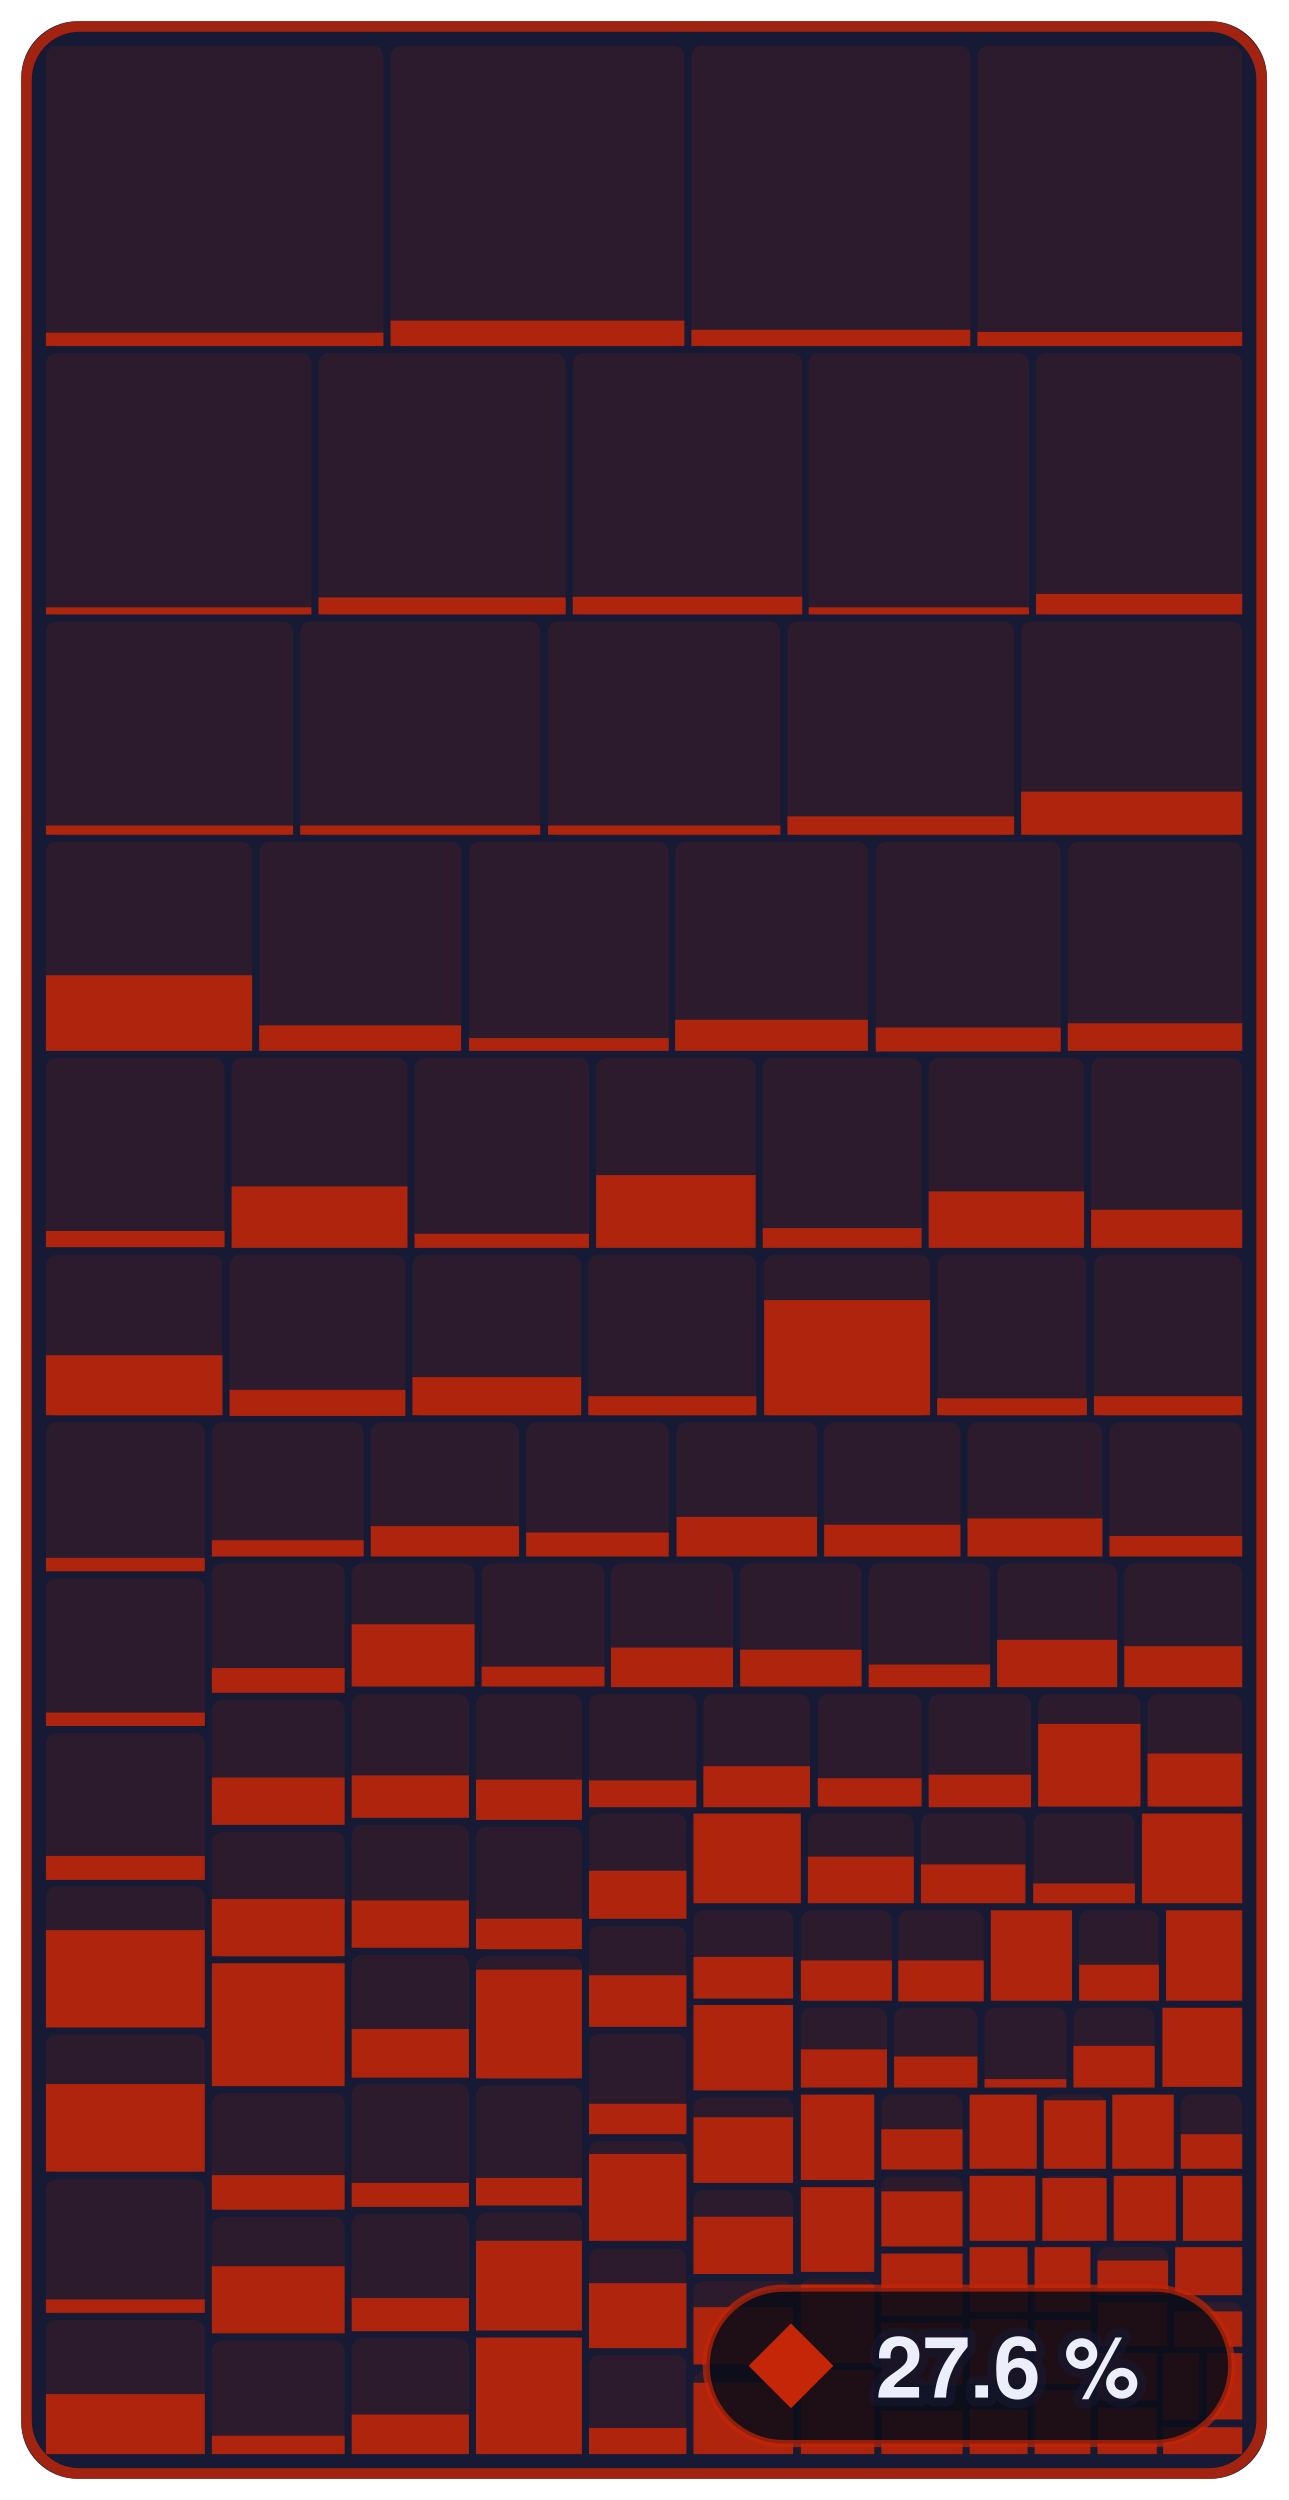
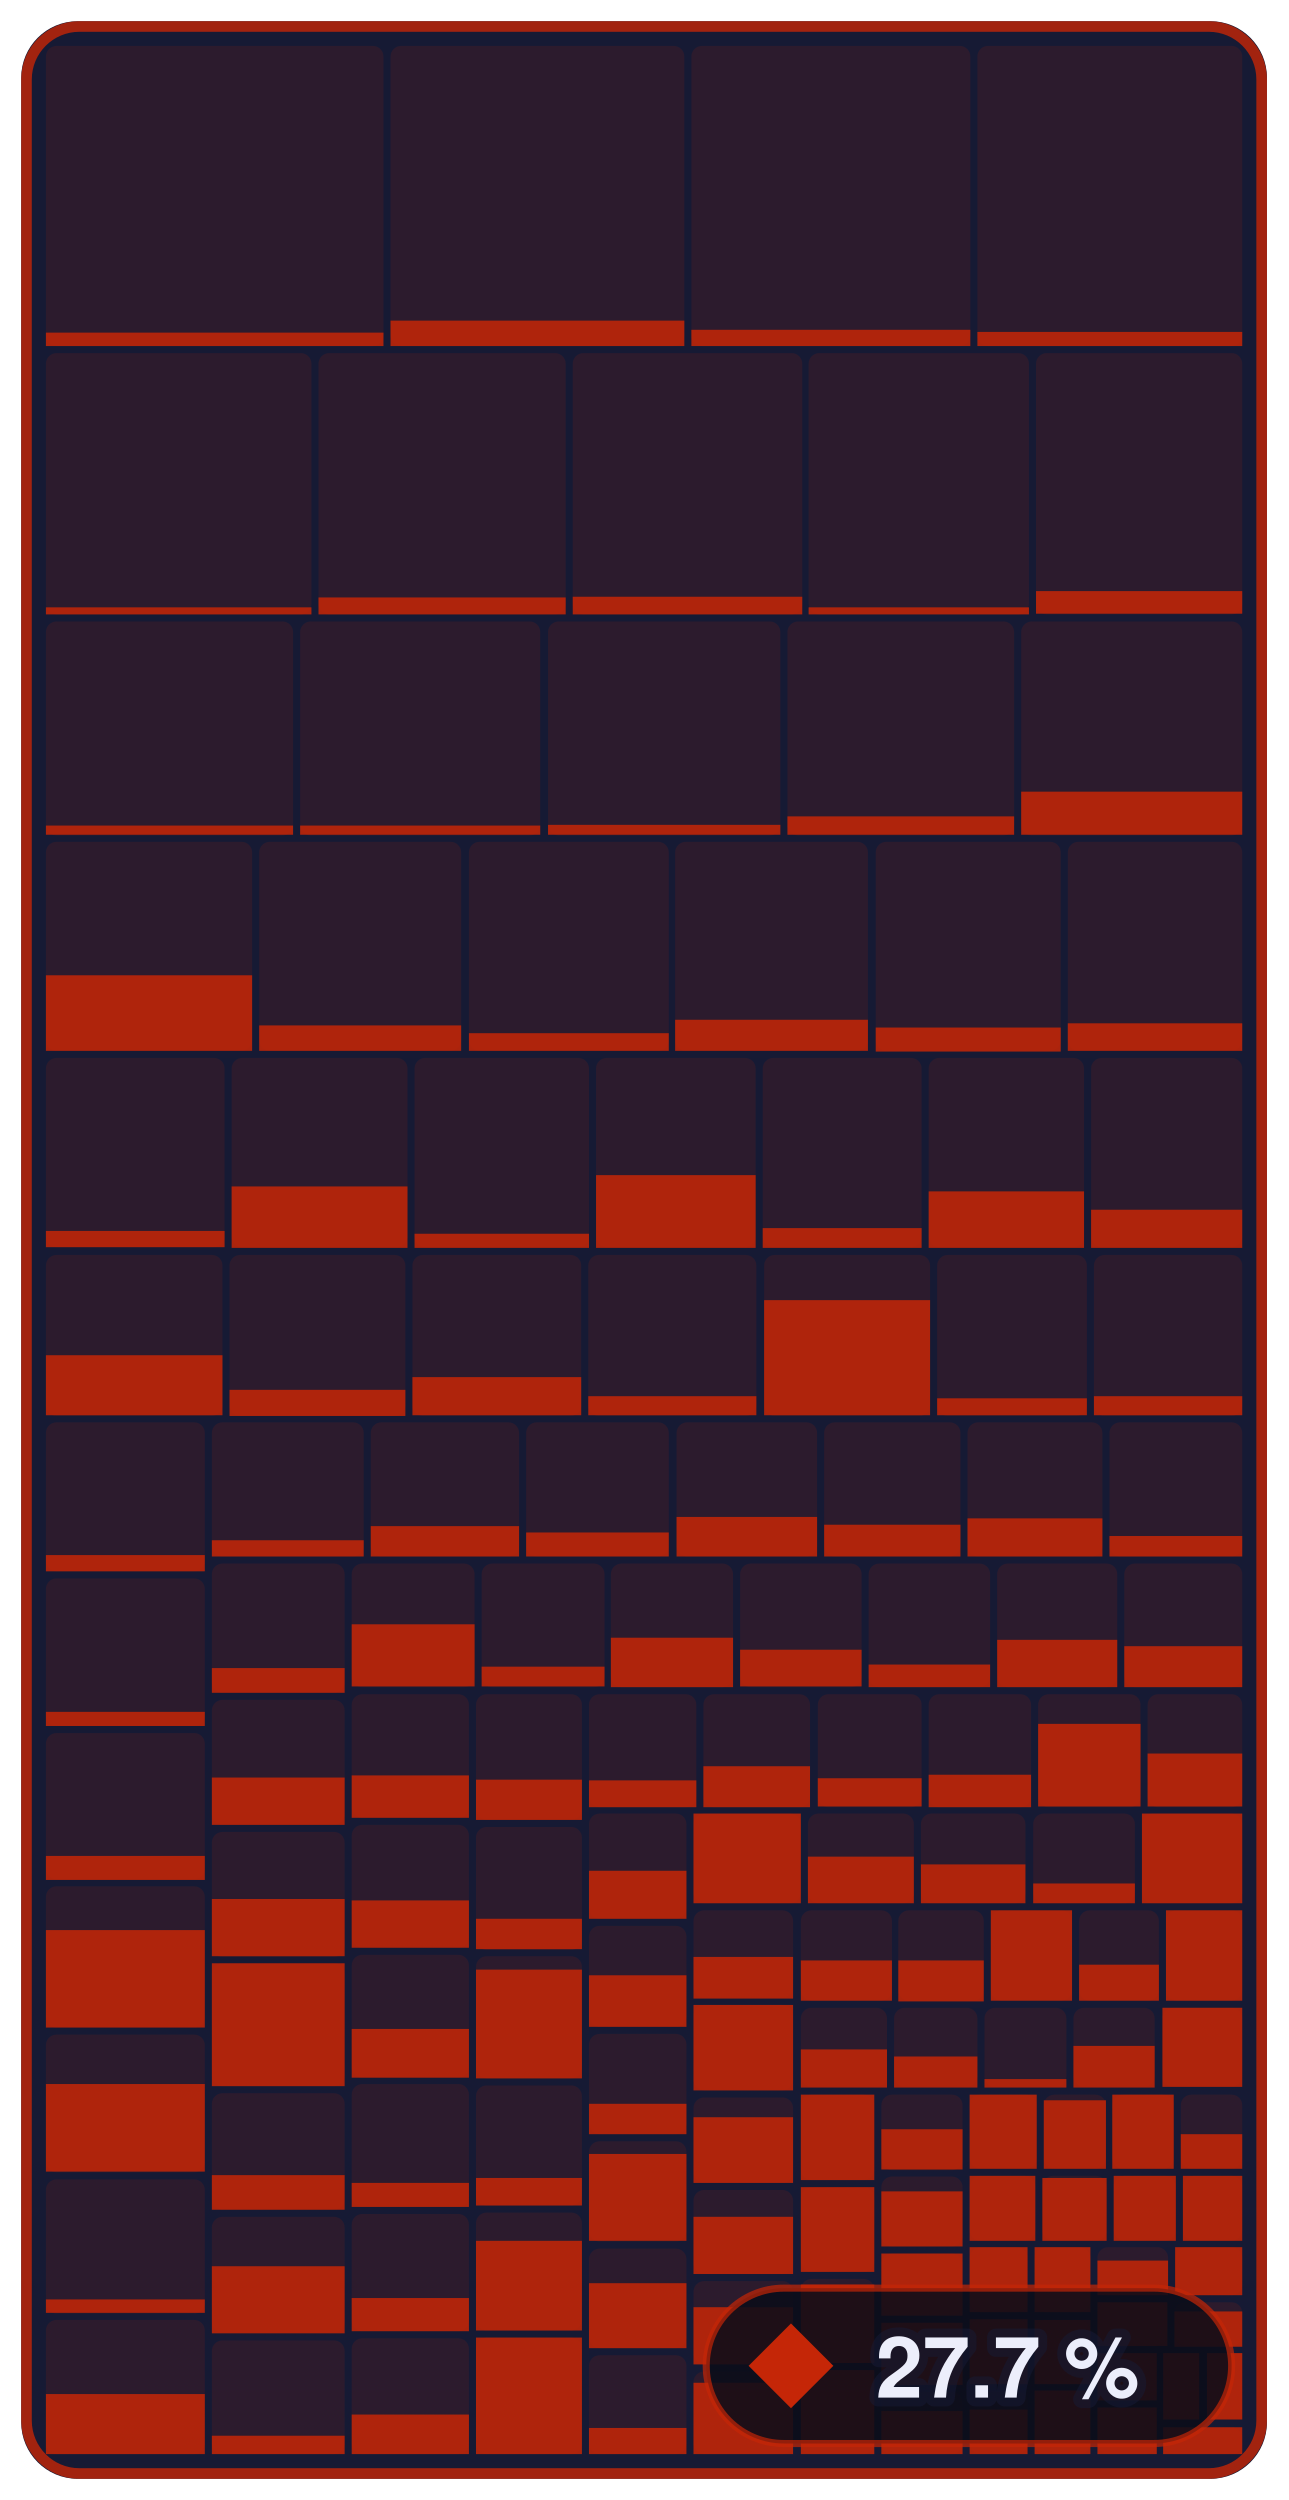
- <svg xmlns="http://www.w3.org/2000/svg" width="182.4" height="354" viewBox="0 0 182.4 354" role="img" aria-label="Enemies &amp; bosses: 27.6 % of 679,252 bytes of code matched, 830 of 1,339 functions">
+ <svg xmlns="http://www.w3.org/2000/svg" width="182.4" height="354" viewBox="0 0 182.4 354" role="img" aria-label="Enemies &amp; bosses: 27.7 % of 679,252 bytes of code matched, 837 of 1,339 functions">
  <style>text { font-family: -apple-system, BlinkMacSystemFont, 'Segoe UI', Helvetica, Arial, sans-serif; } .mono { font-family: ui-monospace, SFMono-Regular, 'SF Mono', Menlo, Consolas, monospace; } text { paint-order: stroke; stroke: #161a34; stroke-opacity: 0.55; stroke-width: 2.5px; stroke-linejoin: round; } .rise { transform-box: fill-box; transform-origin: 50% 100%; animation: rise 1.6s cubic-bezier(.2,.8,.2,1) .2s both; } @keyframes rise { from { transform: scaleY(0); } } @media (prefers-reduced-motion: reduce) { * { animation: none !important; } }</style>
  <rect x="3" y="3" width="176.4" height="348" rx="8" fill="#161a34" />
  <rect x="6.5" y="6.5" width="47.8" height="42.5" rx="1.5" fill="#c52607" fill-opacity="0.13" />
  <rect class="rise" x="6.5" y="47.1" width="47.8" height="1.9" fill="#c52607" fill-opacity="0.85" />
  <rect x="55.3" y="6.5" width="41.6" height="42.5" rx="1.5" fill="#c52607" fill-opacity="0.13" />
  <rect class="rise" x="55.3" y="45.4" width="41.6" height="3.6" fill="#c52607" fill-opacity="0.85" />
  <rect x="97.9" y="6.5" width="39.5" height="42.5" rx="1.5" fill="#c52607" fill-opacity="0.13" />
  <rect class="rise" x="97.9" y="46.7" width="39.5" height="2.3" fill="#c52607" fill-opacity="0.85" />
  <rect x="138.4" y="6.5" width="37.5" height="42.5" rx="1.5" fill="#c52607" fill-opacity="0.13" />
  <rect class="rise" x="138.4" y="47.0" width="37.5" height="2.0" fill="#c52607" fill-opacity="0.85" />
  <rect x="6.5" y="50.0" width="37.6" height="37.0" rx="1.5" fill="#c52607" fill-opacity="0.13" />
  <rect class="rise" x="6.5" y="86.0" width="37.6" height="1.0" fill="#c52607" fill-opacity="0.85" />
  <rect x="45.1" y="50.0" width="35.0" height="37.0" rx="1.5" fill="#c52607" fill-opacity="0.13" />
  <rect class="rise" x="45.1" y="84.6" width="35.0" height="2.4" fill="#c52607" fill-opacity="0.85" />
  <rect x="81.1" y="50.0" width="32.5" height="37.0" rx="1.5" fill="#c52607" fill-opacity="0.13" />
  <rect class="rise" x="81.1" y="84.5" width="32.5" height="2.5" fill="#c52607" fill-opacity="0.85" />
  <rect x="114.5" y="50.0" width="31.2" height="37.0" rx="1.5" fill="#c52607" fill-opacity="0.13" />
  <rect class="rise" x="114.5" y="86.0" width="31.2" height="1.0" fill="#c52607" fill-opacity="0.85" />
  <rect x="146.7" y="50.0" width="29.2" height="37.0" rx="1.5" fill="#c52607" fill-opacity="0.13" />
-   <rect class="rise" x="146.7" y="84.1" width="29.2" height="2.9" fill="#c52607" fill-opacity="0.85" />
+   <rect class="rise" x="146.7" y="83.7" width="29.2" height="3.2" fill="#c52607" fill-opacity="0.85" />
  <rect x="6.5" y="88.0" width="35.0" height="30.3" rx="1.5" fill="#c52607" fill-opacity="0.13" />
  <rect class="rise" x="6.5" y="116.9" width="35.0" height="1.3" fill="#c52607" fill-opacity="0.85" />
  <rect x="42.5" y="88.0" width="34.0" height="30.3" rx="1.5" fill="#c52607" fill-opacity="0.13" />
  <rect class="rise" x="42.5" y="116.9" width="34.0" height="1.3" fill="#c52607" fill-opacity="0.85" />
  <rect x="77.6" y="88.0" width="32.9" height="30.3" rx="1.5" fill="#c52607" fill-opacity="0.13" />
-   <rect class="rise" x="77.6" y="116.9" width="32.9" height="1.3" fill="#c52607" fill-opacity="0.85" />
+   <rect class="rise" x="77.6" y="116.8" width="32.9" height="1.4" fill="#c52607" fill-opacity="0.85" />
  <rect x="111.5" y="88.0" width="32.1" height="30.3" rx="1.5" fill="#c52607" fill-opacity="0.13" />
  <rect class="rise" x="111.5" y="115.6" width="32.1" height="2.6" fill="#c52607" fill-opacity="0.85" />
  <rect x="144.6" y="88.0" width="31.3" height="30.3" rx="1.5" fill="#c52607" fill-opacity="0.13" />
  <rect class="rise" x="144.6" y="112.1" width="31.3" height="6.1" fill="#c52607" fill-opacity="0.85" />
  <rect x="6.5" y="119.2" width="29.2" height="29.6" rx="1.5" fill="#c52607" fill-opacity="0.13" />
  <rect class="rise" x="6.5" y="138.1" width="29.2" height="10.7" fill="#c52607" fill-opacity="0.85" />
  <rect x="36.7" y="119.2" width="28.6" height="29.6" rx="1.5" fill="#c52607" fill-opacity="0.13" />
  <rect class="rise" x="36.7" y="145.2" width="28.6" height="3.6" fill="#c52607" fill-opacity="0.85" />
  <rect x="66.4" y="119.2" width="28.3" height="29.6" rx="1.5" fill="#c52607" fill-opacity="0.13" />
-   <rect class="rise" x="66.4" y="147.0" width="28.3" height="1.8" fill="#c52607" fill-opacity="0.85" />
+   <rect class="rise" x="66.4" y="146.3" width="28.3" height="2.5" fill="#c52607" fill-opacity="0.85" />
  <rect x="95.6" y="119.2" width="27.3" height="29.6" rx="1.5" fill="#c52607" fill-opacity="0.13" />
  <rect class="rise" x="95.6" y="144.4" width="27.3" height="4.4" fill="#c52607" fill-opacity="0.85" />
  <rect x="124.0" y="119.2" width="26.2" height="29.6" rx="1.5" fill="#c52607" fill-opacity="0.13" />
  <rect class="rise" x="124.0" y="145.5" width="26.2" height="3.4" fill="#c52607" fill-opacity="0.85" />
  <rect x="151.2" y="119.2" width="24.7" height="29.6" rx="1.5" fill="#c52607" fill-opacity="0.13" />
  <rect class="rise" x="151.2" y="144.9" width="24.7" height="3.9" fill="#c52607" fill-opacity="0.85" />
  <rect x="6.5" y="149.8" width="25.3" height="26.8" rx="1.5" fill="#c52607" fill-opacity="0.13" />
  <rect class="rise" x="6.5" y="174.3" width="25.3" height="2.3" fill="#c52607" fill-opacity="0.85" />
  <rect x="32.8" y="149.8" width="24.9" height="26.8" rx="1.5" fill="#c52607" fill-opacity="0.13" />
  <rect class="rise" x="32.8" y="168.0" width="24.9" height="8.7" fill="#c52607" fill-opacity="0.85" />
  <rect x="58.7" y="149.8" width="24.7" height="26.8" rx="1.5" fill="#c52607" fill-opacity="0.13" />
  <rect class="rise" x="58.7" y="174.7" width="24.7" height="2.0" fill="#c52607" fill-opacity="0.85" />
  <rect x="84.4" y="149.8" width="22.6" height="26.8" rx="1.5" fill="#c52607" fill-opacity="0.13" />
  <rect class="rise" x="84.4" y="166.4" width="22.6" height="10.3" fill="#c52607" fill-opacity="0.85" />
  <rect x="108.0" y="149.8" width="22.5" height="26.8" rx="1.5" fill="#c52607" fill-opacity="0.13" />
  <rect class="rise" x="108.0" y="173.9" width="22.5" height="2.8" fill="#c52607" fill-opacity="0.85" />
  <rect x="131.5" y="149.8" width="22.0" height="26.8" rx="1.5" fill="#c52607" fill-opacity="0.13" />
  <rect class="rise" x="131.5" y="168.7" width="22.0" height="8.0" fill="#c52607" fill-opacity="0.85" />
  <rect x="154.5" y="149.8" width="21.4" height="26.8" rx="1.5" fill="#c52607" fill-opacity="0.13" />
  <rect class="rise" x="154.5" y="171.3" width="21.4" height="5.4" fill="#c52607" fill-opacity="0.85" />
  <rect x="6.5" y="177.7" width="25.0" height="22.8" rx="1.5" fill="#c52607" fill-opacity="0.13" />
  <rect class="rise" x="6.5" y="191.9" width="25.0" height="8.5" fill="#c52607" fill-opacity="0.85" />
  <rect x="32.5" y="177.7" width="24.9" height="22.8" rx="1.5" fill="#c52607" fill-opacity="0.13" />
  <rect class="rise" x="32.5" y="196.8" width="24.9" height="3.7" fill="#c52607" fill-opacity="0.85" />
  <rect x="58.4" y="177.7" width="23.9" height="22.8" rx="1.5" fill="#c52607" fill-opacity="0.13" />
  <rect class="rise" x="58.4" y="195.0" width="23.9" height="5.4" fill="#c52607" fill-opacity="0.85" />
  <rect x="83.3" y="177.7" width="23.8" height="22.8" rx="1.5" fill="#c52607" fill-opacity="0.13" />
  <rect class="rise" x="83.3" y="197.7" width="23.8" height="2.7" fill="#c52607" fill-opacity="0.85" />
  <rect x="108.2" y="177.7" width="23.5" height="22.8" rx="1.5" fill="#c52607" fill-opacity="0.13" />
  <rect class="rise" x="108.2" y="184.1" width="23.5" height="16.3" fill="#c52607" fill-opacity="0.85" />
  <rect x="132.7" y="177.7" width="21.2" height="22.8" rx="1.5" fill="#c52607" fill-opacity="0.13" />
  <rect class="rise" x="132.7" y="198.0" width="21.2" height="2.4" fill="#c52607" fill-opacity="0.85" />
  <rect x="154.9" y="177.7" width="21.0" height="22.8" rx="1.5" fill="#c52607" fill-opacity="0.13" />
  <rect class="rise" x="154.9" y="197.7" width="21.0" height="2.7" fill="#c52607" fill-opacity="0.85" />
  <rect x="6.5" y="201.4" width="22.5" height="21.1" rx="1.5" fill="#c52607" fill-opacity="0.13" />
-   <rect class="rise" x="6.5" y="220.6" width="22.5" height="1.9" fill="#c52607" fill-opacity="0.85" />
+   <rect class="rise" x="6.5" y="220.2" width="22.5" height="2.3" fill="#c52607" fill-opacity="0.85" />
  <rect x="6.5" y="223.5" width="22.5" height="20.9" rx="1.5" fill="#c52607" fill-opacity="0.13" />
-   <rect class="rise" x="6.5" y="242.5" width="22.5" height="1.9" fill="#c52607" fill-opacity="0.85" />
+   <rect class="rise" x="6.5" y="242.4" width="22.5" height="2.0" fill="#c52607" fill-opacity="0.85" />
  <rect x="6.5" y="245.4" width="22.5" height="20.7" rx="1.5" fill="#c52607" fill-opacity="0.13" />
  <rect class="rise" x="6.5" y="262.8" width="22.5" height="3.4" fill="#c52607" fill-opacity="0.85" />
  <rect x="6.5" y="267.1" width="22.5" height="20.0" rx="1.5" fill="#c52607" fill-opacity="0.13" />
  <rect class="rise" x="6.5" y="273.3" width="22.5" height="13.8" fill="#c52607" fill-opacity="0.85" />
  <rect x="6.5" y="288.1" width="22.5" height="19.5" rx="1.5" fill="#c52607" fill-opacity="0.13" />
  <rect class="rise" x="6.5" y="295.1" width="22.5" height="12.4" fill="#c52607" fill-opacity="0.85" />
  <rect x="6.5" y="308.6" width="22.5" height="19.0" rx="1.5" fill="#c52607" fill-opacity="0.13" />
  <rect class="rise" x="6.5" y="325.6" width="22.5" height="1.9" fill="#c52607" fill-opacity="0.85" />
  <rect x="6.5" y="328.5" width="22.5" height="19.0" rx="1.5" fill="#c52607" fill-opacity="0.13" />
  <rect class="rise" x="6.5" y="339.0" width="22.5" height="8.5" fill="#c52607" fill-opacity="0.85" />
  <rect x="30.0" y="201.4" width="21.5" height="19.0" rx="1.5" fill="#c52607" fill-opacity="0.13" />
  <rect class="rise" x="30.0" y="218.1" width="21.5" height="2.3" fill="#c52607" fill-opacity="0.85" />
  <rect x="52.5" y="201.4" width="21.0" height="19.0" rx="1.5" fill="#c52607" fill-opacity="0.13" />
  <rect class="rise" x="52.5" y="216.1" width="21.0" height="4.3" fill="#c52607" fill-opacity="0.85" />
  <rect x="74.5" y="201.4" width="20.2" height="19.0" rx="1.5" fill="#c52607" fill-opacity="0.13" />
  <rect class="rise" x="74.5" y="217.0" width="20.2" height="3.4" fill="#c52607" fill-opacity="0.85" />
  <rect x="95.8" y="201.4" width="19.9" height="19.0" rx="1.5" fill="#c52607" fill-opacity="0.13" />
  <rect class="rise" x="95.8" y="214.8" width="19.9" height="5.6" fill="#c52607" fill-opacity="0.85" />
  <rect x="116.7" y="201.4" width="19.3" height="19.0" rx="1.5" fill="#c52607" fill-opacity="0.13" />
  <rect class="rise" x="116.7" y="215.9" width="19.3" height="4.5" fill="#c52607" fill-opacity="0.85" />
  <rect x="137.0" y="201.4" width="19.1" height="19.0" rx="1.5" fill="#c52607" fill-opacity="0.13" />
  <rect class="rise" x="137.0" y="215.0" width="19.1" height="5.4" fill="#c52607" fill-opacity="0.85" />
  <rect x="157.1" y="201.4" width="18.8" height="19.0" rx="1.5" fill="#c52607" fill-opacity="0.13" />
  <rect class="rise" x="157.1" y="217.5" width="18.8" height="2.9" fill="#c52607" fill-opacity="0.85" />
  <rect x="30.0" y="221.4" width="18.8" height="18.3" rx="1.5" fill="#c52607" fill-opacity="0.13" />
  <rect class="rise" x="30.0" y="236.2" width="18.8" height="3.5" fill="#c52607" fill-opacity="0.85" />
  <rect x="30.0" y="240.7" width="18.8" height="17.7" rx="1.5" fill="#c52607" fill-opacity="0.13" />
  <rect class="rise" x="30.0" y="251.7" width="18.8" height="6.7" fill="#c52607" fill-opacity="0.85" />
  <rect x="30.0" y="259.4" width="18.8" height="17.7" rx="1.5" fill="#c52607" fill-opacity="0.13" />
  <rect class="rise" x="30.0" y="268.9" width="18.8" height="8.1" fill="#c52607" fill-opacity="0.85" />
  <rect x="30.0" y="278.0" width="18.8" height="17.4" rx="1.5" fill="#c52607" fill-opacity="0.13" />
  <rect class="rise" x="30.0" y="278.0" width="18.8" height="17.4" fill="#c52607" fill-opacity="0.85" />
  <rect x="30.0" y="296.4" width="18.8" height="16.5" rx="1.5" fill="#c52607" fill-opacity="0.13" />
  <rect class="rise" x="30.0" y="308.0" width="18.8" height="4.9" fill="#c52607" fill-opacity="0.85" />
  <rect x="30.0" y="313.9" width="18.8" height="16.4" rx="1.5" fill="#c52607" fill-opacity="0.13" />
  <rect class="rise" x="30.0" y="320.9" width="18.8" height="9.5" fill="#c52607" fill-opacity="0.85" />
  <rect x="30.0" y="331.4" width="18.8" height="16.1" rx="1.5" fill="#c52607" fill-opacity="0.13" />
  <rect class="rise" x="30.0" y="344.9" width="18.8" height="2.6" fill="#c52607" fill-opacity="0.85" />
  <rect x="49.8" y="221.4" width="17.4" height="17.5" rx="1.5" fill="#c52607" fill-opacity="0.13" />
  <rect class="rise" x="49.8" y="230.0" width="17.4" height="8.8" fill="#c52607" fill-opacity="0.85" />
  <rect x="68.2" y="221.4" width="17.4" height="17.5" rx="1.5" fill="#c52607" fill-opacity="0.13" />
  <rect class="rise" x="68.2" y="236.0" width="17.4" height="2.8" fill="#c52607" fill-opacity="0.85" />
  <rect x="86.5" y="221.4" width="17.3" height="17.5" rx="1.5" fill="#c52607" fill-opacity="0.13" />
-   <rect class="rise" x="86.5" y="233.3" width="17.3" height="5.6" fill="#c52607" fill-opacity="0.85" />
+   <rect class="rise" x="86.5" y="231.9" width="17.3" height="7.0" fill="#c52607" fill-opacity="0.85" />
  <rect x="104.8" y="221.4" width="17.2" height="17.5" rx="1.5" fill="#c52607" fill-opacity="0.13" />
  <rect class="rise" x="104.8" y="233.6" width="17.2" height="5.2" fill="#c52607" fill-opacity="0.85" />
  <rect x="123.0" y="221.4" width="17.2" height="17.5" rx="1.5" fill="#c52607" fill-opacity="0.13" />
  <rect class="rise" x="123.0" y="235.7" width="17.2" height="3.2" fill="#c52607" fill-opacity="0.85" />
  <rect x="141.2" y="221.4" width="17.0" height="17.5" rx="1.5" fill="#c52607" fill-opacity="0.13" />
  <rect class="rise" x="141.2" y="232.2" width="17.0" height="6.7" fill="#c52607" fill-opacity="0.85" />
  <rect x="159.2" y="221.4" width="16.7" height="17.5" rx="1.5" fill="#c52607" fill-opacity="0.13" />
  <rect class="rise" x="159.2" y="233.1" width="16.7" height="5.8" fill="#c52607" fill-opacity="0.85" />
  <rect x="49.8" y="239.9" width="16.6" height="17.5" rx="1.5" fill="#c52607" fill-opacity="0.13" />
  <rect class="rise" x="49.8" y="251.4" width="16.6" height="6.0" fill="#c52607" fill-opacity="0.85" />
  <rect x="49.8" y="258.4" width="16.6" height="17.4" rx="1.5" fill="#c52607" fill-opacity="0.13" />
  <rect class="rise" x="49.8" y="269.1" width="16.6" height="6.7" fill="#c52607" fill-opacity="0.85" />
  <rect x="49.8" y="276.8" width="16.6" height="17.4" rx="1.5" fill="#c52607" fill-opacity="0.13" />
  <rect class="rise" x="49.8" y="287.3" width="16.6" height="6.9" fill="#c52607" fill-opacity="0.85" />
  <rect x="49.8" y="295.1" width="16.6" height="17.4" rx="1.5" fill="#c52607" fill-opacity="0.13" />
  <rect class="rise" x="49.8" y="309.1" width="16.6" height="3.4" fill="#c52607" fill-opacity="0.85" />
  <rect x="49.8" y="313.5" width="16.6" height="16.6" rx="1.5" fill="#c52607" fill-opacity="0.13" />
  <rect class="rise" x="49.8" y="325.4" width="16.6" height="4.7" fill="#c52607" fill-opacity="0.85" />
  <rect x="49.8" y="331.1" width="16.6" height="16.4" rx="1.5" fill="#c52607" fill-opacity="0.13" />
  <rect class="rise" x="49.8" y="341.9" width="16.6" height="5.6" fill="#c52607" fill-opacity="0.85" />
  <rect x="67.4" y="239.9" width="15.0" height="17.8" rx="1.5" fill="#c52607" fill-opacity="0.13" />
  <rect class="rise" x="67.4" y="252.0" width="15.0" height="5.7" fill="#c52607" fill-opacity="0.85" />
  <rect x="67.4" y="258.7" width="15.0" height="17.4" rx="1.5" fill="#c52607" fill-opacity="0.13" />
  <rect class="rise" x="67.4" y="271.7" width="15.0" height="4.3" fill="#c52607" fill-opacity="0.85" />
  <rect x="67.4" y="277.0" width="15.0" height="17.3" rx="1.5" fill="#c52607" fill-opacity="0.13" />
  <rect class="rise" x="67.4" y="278.9" width="15.0" height="15.4" fill="#c52607" fill-opacity="0.85" />
  <rect x="67.4" y="295.3" width="15.0" height="17.0" rx="1.5" fill="#c52607" fill-opacity="0.13" />
  <rect class="rise" x="67.4" y="308.4" width="15.0" height="3.9" fill="#c52607" fill-opacity="0.85" />
  <rect x="67.4" y="313.3" width="15.0" height="16.7" rx="1.5" fill="#c52607" fill-opacity="0.13" />
  <rect class="rise" x="67.4" y="317.3" width="15.0" height="12.7" fill="#c52607" fill-opacity="0.85" />
  <rect x="67.4" y="331.0" width="15.0" height="16.5" rx="1.5" fill="#c52607" fill-opacity="0.13" />
  <rect class="rise" x="67.4" y="331.0" width="15.0" height="16.5" fill="#c52607" fill-opacity="0.85" />
  <rect x="83.4" y="239.9" width="15.2" height="16.0" rx="1.5" fill="#c52607" fill-opacity="0.13" />
  <rect class="rise" x="83.4" y="252.1" width="15.2" height="3.8" fill="#c52607" fill-opacity="0.85" />
  <rect x="99.6" y="239.9" width="15.1" height="16.0" rx="1.5" fill="#c52607" fill-opacity="0.13" />
  <rect class="rise" x="99.6" y="250.1" width="15.1" height="5.8" fill="#c52607" fill-opacity="0.85" />
  <rect x="115.8" y="239.9" width="14.7" height="16.0" rx="1.5" fill="#c52607" fill-opacity="0.13" />
  <rect class="rise" x="115.8" y="251.8" width="14.7" height="4.0" fill="#c52607" fill-opacity="0.85" />
  <rect x="131.5" y="239.9" width="14.5" height="16.0" rx="1.5" fill="#c52607" fill-opacity="0.13" />
  <rect class="rise" x="131.5" y="251.3" width="14.5" height="4.6" fill="#c52607" fill-opacity="0.85" />
  <rect x="147.0" y="239.9" width="14.5" height="16.0" rx="1.5" fill="#c52607" fill-opacity="0.13" />
  <rect class="rise" x="147.0" y="244.1" width="14.5" height="11.7" fill="#c52607" fill-opacity="0.85" />
  <rect x="162.5" y="239.9" width="13.4" height="16.0" rx="1.5" fill="#c52607" fill-opacity="0.13" />
  <rect class="rise" x="162.5" y="248.3" width="13.4" height="7.5" fill="#c52607" fill-opacity="0.85" />
  <rect x="83.4" y="256.8" width="13.8" height="14.9" rx="1.5" fill="#c52607" fill-opacity="0.13" />
  <rect class="rise" x="83.4" y="264.9" width="13.8" height="6.8" fill="#c52607" fill-opacity="0.85" />
  <rect x="83.4" y="272.7" width="13.8" height="14.3" rx="1.5" fill="#c52607" fill-opacity="0.13" />
  <rect class="rise" x="83.4" y="279.7" width="13.8" height="7.3" fill="#c52607" fill-opacity="0.85" />
  <rect x="83.4" y="288.0" width="13.8" height="14.2" rx="1.5" fill="#c52607" fill-opacity="0.13" />
  <rect class="rise" x="83.4" y="297.9" width="13.8" height="4.3" fill="#c52607" fill-opacity="0.85" />
  <rect x="83.4" y="303.2" width="13.8" height="14.2" rx="1.5" fill="#c52607" fill-opacity="0.13" />
  <rect class="rise" x="83.4" y="305.0" width="13.8" height="12.3" fill="#c52607" fill-opacity="0.85" />
  <rect x="83.4" y="318.4" width="13.8" height="14.1" rx="1.5" fill="#c52607" fill-opacity="0.13" />
  <rect class="rise" x="83.4" y="323.3" width="13.8" height="9.2" fill="#c52607" fill-opacity="0.85" />
  <rect x="83.4" y="333.5" width="13.8" height="14.0" rx="1.5" fill="#c52607" fill-opacity="0.13" />
  <rect class="rise" x="83.4" y="343.8" width="13.8" height="3.7" fill="#c52607" fill-opacity="0.85" />
  <rect x="98.2" y="256.8" width="15.2" height="12.7" rx="1.5" fill="#c52607" fill-opacity="0.13" />
  <rect class="rise" x="98.2" y="256.8" width="15.2" height="12.7" fill="#c52607" fill-opacity="0.85" />
  <rect x="114.4" y="256.8" width="15.0" height="12.7" rx="1.5" fill="#c52607" fill-opacity="0.13" />
  <rect class="rise" x="114.4" y="262.9" width="15.0" height="6.6" fill="#c52607" fill-opacity="0.85" />
  <rect x="130.4" y="256.8" width="14.8" height="12.7" rx="1.5" fill="#c52607" fill-opacity="0.13" />
  <rect class="rise" x="130.4" y="264.0" width="14.8" height="5.5" fill="#c52607" fill-opacity="0.85" />
  <rect x="146.3" y="256.8" width="14.4" height="12.7" rx="1.5" fill="#c52607" fill-opacity="0.13" />
  <rect class="rise" x="146.3" y="266.7" width="14.4" height="2.8" fill="#c52607" fill-opacity="0.85" />
  <rect x="161.7" y="256.8" width="14.2" height="12.7" rx="1.5" fill="#c52607" fill-opacity="0.13" />
  <rect class="rise" x="161.7" y="256.8" width="14.2" height="12.7" fill="#c52607" fill-opacity="0.85" />
  <rect x="98.2" y="270.5" width="14.1" height="12.4" rx="1.5" fill="#c52607" fill-opacity="0.13" />
  <rect class="rise" x="98.2" y="277.1" width="14.1" height="5.9" fill="#c52607" fill-opacity="0.85" />
  <rect x="98.2" y="283.9" width="14.1" height="12.1" rx="1.5" fill="#c52607" fill-opacity="0.13" />
  <rect class="rise" x="98.2" y="283.9" width="14.1" height="12.1" fill="#c52607" fill-opacity="0.85" />
  <rect x="98.2" y="297.0" width="14.1" height="12.1" rx="1.5" fill="#c52607" fill-opacity="0.13" />
  <rect class="rise" x="98.2" y="299.8" width="14.1" height="9.3" fill="#c52607" fill-opacity="0.85" />
  <rect x="98.2" y="310.1" width="14.1" height="11.9" rx="1.5" fill="#c52607" fill-opacity="0.13" />
  <rect class="rise" x="98.2" y="313.9" width="14.1" height="8.1" fill="#c52607" fill-opacity="0.85" />
  <rect x="98.2" y="323.0" width="14.1" height="11.8" rx="1.5" fill="#c52607" fill-opacity="0.13" />
  <rect class="rise" x="98.2" y="326.7" width="14.1" height="8.1" fill="#c52607" fill-opacity="0.85" />
  <rect x="98.2" y="335.8" width="14.1" height="11.7" rx="1.5" fill="#c52607" fill-opacity="0.13" />
  <rect class="rise" x="98.2" y="337.4" width="14.1" height="10.1" fill="#c52607" fill-opacity="0.85" />
  <rect x="113.4" y="270.5" width="12.9" height="12.8" rx="1.5" fill="#c52607" fill-opacity="0.13" />
  <rect class="rise" x="113.4" y="277.6" width="12.9" height="5.7" fill="#c52607" fill-opacity="0.85" />
  <rect x="127.2" y="270.5" width="12.1" height="12.8" rx="1.5" fill="#c52607" fill-opacity="0.13" />
  <rect class="rise" x="127.2" y="277.6" width="12.1" height="5.8" fill="#c52607" fill-opacity="0.85" />
  <rect x="140.3" y="270.5" width="11.5" height="12.8" rx="1.5" fill="#c52607" fill-opacity="0.13" />
  <rect class="rise" x="140.3" y="270.5" width="11.5" height="12.8" fill="#c52607" fill-opacity="0.85" />
  <rect x="152.8" y="270.5" width="11.3" height="12.8" rx="1.5" fill="#c52607" fill-opacity="0.13" />
  <rect class="rise" x="152.8" y="278.2" width="11.3" height="5.1" fill="#c52607" fill-opacity="0.85" />
  <rect x="165.1" y="270.5" width="10.8" height="12.8" rx="1.5" fill="#c52607" fill-opacity="0.13" />
  <rect class="rise" x="165.1" y="270.5" width="10.8" height="12.8" fill="#c52607" fill-opacity="0.85" />
  <rect x="113.4" y="284.3" width="12.2" height="11.2" rx="1.5" fill="#c52607" fill-opacity="0.13" />
  <rect class="rise" x="113.4" y="290.2" width="12.2" height="5.4" fill="#c52607" fill-opacity="0.85" />
  <rect x="126.6" y="284.3" width="11.8" height="11.2" rx="1.5" fill="#c52607" fill-opacity="0.13" />
  <rect class="rise" x="126.6" y="291.2" width="11.8" height="4.4" fill="#c52607" fill-opacity="0.85" />
  <rect x="139.4" y="284.3" width="11.6" height="11.2" rx="1.5" fill="#c52607" fill-opacity="0.13" />
  <rect class="rise" x="139.4" y="294.4" width="11.6" height="1.2" fill="#c52607" fill-opacity="0.85" />
  <rect x="152.0" y="284.3" width="11.5" height="11.2" rx="1.5" fill="#c52607" fill-opacity="0.13" />
  <rect class="rise" x="152.0" y="289.7" width="11.5" height="5.9" fill="#c52607" fill-opacity="0.85" />
  <rect x="164.6" y="284.3" width="11.3" height="11.2" rx="1.5" fill="#c52607" fill-opacity="0.13" />
  <rect class="rise" x="164.6" y="284.3" width="11.3" height="11.2" fill="#c52607" fill-opacity="0.85" />
  <rect x="113.4" y="296.6" width="10.4" height="12.1" rx="1.5" fill="#c52607" fill-opacity="0.13" />
  <rect class="rise" x="113.4" y="296.6" width="10.4" height="12.1" fill="#c52607" fill-opacity="0.85" />
  <rect x="113.4" y="309.7" width="10.4" height="12.0" rx="1.5" fill="#c52607" fill-opacity="0.13" />
  <rect class="rise" x="113.4" y="309.7" width="10.4" height="12.0" fill="#c52607" fill-opacity="0.85" />
  <rect x="113.4" y="322.7" width="10.4" height="11.9" rx="1.5" fill="#c52607" fill-opacity="0.13" />
  <rect class="rise" x="113.4" y="323.5" width="10.4" height="11.1" fill="#c52607" fill-opacity="0.85" />
  <rect x="113.4" y="335.6" width="10.4" height="11.9" rx="1.5" fill="#c52607" fill-opacity="0.13" />
  <rect class="rise" x="113.4" y="335.6" width="10.4" height="11.9" fill="#c52607" fill-opacity="0.85" />
  <rect x="124.8" y="296.6" width="11.5" height="10.7" rx="1.5" fill="#c52607" fill-opacity="0.13" />
  <rect class="rise" x="124.8" y="301.5" width="11.5" height="5.7" fill="#c52607" fill-opacity="0.85" />
  <rect x="124.8" y="308.2" width="11.5" height="9.9" rx="1.5" fill="#c52607" fill-opacity="0.13" />
  <rect class="rise" x="124.8" y="310.3" width="11.5" height="7.8" fill="#c52607" fill-opacity="0.85" />
  <rect x="124.8" y="319.1" width="11.5" height="8.8" rx="1.5" fill="#c52607" fill-opacity="0.13" />
  <rect class="rise" x="124.8" y="319.1" width="11.5" height="8.8" fill="#c52607" fill-opacity="0.85" />
  <rect x="124.8" y="328.9" width="11.5" height="8.8" rx="1.5" fill="#c52607" fill-opacity="0.13" />
  <rect class="rise" x="124.8" y="328.9" width="11.5" height="8.8" fill="#c52607" fill-opacity="0.85" />
  <rect x="124.8" y="338.7" width="11.5" height="8.8" rx="1.5" fill="#c52607" fill-opacity="0.13" />
  <rect class="rise" x="124.8" y="341.4" width="11.5" height="6.1" fill="#c52607" fill-opacity="0.85" />
  <rect x="137.3" y="296.6" width="9.5" height="10.5" rx="1.5" fill="#c52607" fill-opacity="0.13" />
  <rect class="rise" x="137.3" y="296.6" width="9.5" height="10.5" fill="#c52607" fill-opacity="0.85" />
  <rect x="147.8" y="296.6" width="8.8" height="10.5" rx="1.5" fill="#c52607" fill-opacity="0.13" />
  <rect class="rise" x="147.8" y="297.4" width="8.8" height="9.7" fill="#c52607" fill-opacity="0.85" />
  <rect x="157.5" y="296.6" width="8.7" height="10.5" rx="1.5" fill="#c52607" fill-opacity="0.13" />
  <rect class="rise" x="157.5" y="296.6" width="8.7" height="10.5" fill="#c52607" fill-opacity="0.85" />
  <rect x="167.2" y="296.6" width="8.7" height="10.5" rx="1.5" fill="#c52607" fill-opacity="0.13" />
  <rect class="rise" x="167.2" y="302.2" width="8.7" height="4.9" fill="#c52607" fill-opacity="0.85" />
  <rect x="137.3" y="308.1" width="9.3" height="9.2" rx="1.5" fill="#c52607" fill-opacity="0.13" />
  <rect class="rise" x="137.3" y="308.1" width="9.3" height="9.2" fill="#c52607" fill-opacity="0.85" />
  <rect x="147.6" y="308.1" width="9.1" height="9.2" rx="1.5" fill="#c52607" fill-opacity="0.13" />
  <rect class="rise" x="147.6" y="308.4" width="9.1" height="8.9" fill="#c52607" fill-opacity="0.85" />
  <rect x="157.7" y="308.1" width="8.8" height="9.2" rx="1.5" fill="#c52607" fill-opacity="0.13" />
  <rect class="rise" x="157.7" y="308.1" width="8.8" height="9.2" fill="#c52607" fill-opacity="0.85" />
  <rect x="167.5" y="308.1" width="8.4" height="9.2" rx="1.5" fill="#c52607" fill-opacity="0.13" />
  <rect class="rise" x="167.5" y="308.1" width="8.4" height="9.2" fill="#c52607" fill-opacity="0.85" />
  <rect x="137.3" y="318.2" width="8.2" height="9.2" rx="1.5" fill="#c52607" fill-opacity="0.13" />
  <rect class="rise" x="137.3" y="318.2" width="8.2" height="9.2" fill="#c52607" fill-opacity="0.85" />
  <rect x="137.3" y="328.4" width="8.2" height="9.2" rx="1.5" fill="#c52607" fill-opacity="0.13" />
  <rect class="rise" x="137.3" y="328.4" width="8.2" height="9.2" fill="#c52607" fill-opacity="0.85" />
  <rect x="137.3" y="338.6" width="8.2" height="8.9" rx="1.5" fill="#c52607" fill-opacity="0.13" />
  <rect class="rise" x="137.3" y="341.2" width="8.2" height="6.3" fill="#c52607" fill-opacity="0.85" />
  <rect x="146.5" y="318.2" width="7.9" height="9.2" rx="1.5" fill="#c52607" fill-opacity="0.13" />
  <rect class="rise" x="146.5" y="318.2" width="7.9" height="9.2" fill="#c52607" fill-opacity="0.85" />
  <rect x="146.5" y="328.5" width="7.9" height="9.1" rx="1.5" fill="#c52607" fill-opacity="0.13" />
  <rect class="rise" x="146.5" y="328.5" width="7.9" height="9.1" fill="#c52607" fill-opacity="0.85" />
  <rect x="146.5" y="338.5" width="7.9" height="9.0" rx="1.5" fill="#c52607" fill-opacity="0.13" />
  <rect class="rise" x="146.5" y="338.5" width="7.9" height="9.0" fill="#c52607" fill-opacity="0.85" />
  <rect x="155.4" y="318.2" width="10.0" height="6.8" rx="1.5" fill="#c52607" fill-opacity="0.13" />
  <rect class="rise" x="155.4" y="320.1" width="10.0" height="4.9" fill="#c52607" fill-opacity="0.85" />
  <rect x="166.4" y="318.2" width="9.5" height="6.8" rx="1.5" fill="#c52607" fill-opacity="0.13" />
  <rect class="rise" x="166.4" y="318.2" width="9.5" height="6.8" fill="#c52607" fill-opacity="0.85" />
  <rect x="155.4" y="326.0" width="9.9" height="6.2" rx="1.5" fill="#c52607" fill-opacity="0.13" />
  <rect class="rise" x="155.4" y="326.0" width="9.9" height="6.2" fill="#c52607" fill-opacity="0.85" />
  <rect x="166.3" y="326.0" width="9.6" height="6.2" rx="1.5" fill="#c52607" fill-opacity="0.13" />
  <rect class="rise" x="166.3" y="327.3" width="9.6" height="5.0" fill="#c52607" fill-opacity="0.85" />
  <rect x="155.4" y="333.2" width="8.4" height="6.7" rx="1.5" fill="#c52607" fill-opacity="0.13" />
  <rect class="rise" x="155.4" y="333.2" width="8.4" height="6.7" fill="#c52607" fill-opacity="0.85" />
  <rect x="155.4" y="340.9" width="8.4" height="6.6" rx="1.5" fill="#c52607" fill-opacity="0.13" />
  <rect class="rise" x="155.4" y="340.9" width="8.4" height="6.6" fill="#c52607" fill-opacity="0.85" />
  <rect x="164.7" y="333.2" width="5.1" height="9.4" rx="0" fill="#c52607" fill-opacity="0.13" />
  <rect class="rise" x="164.7" y="333.2" width="5.1" height="9.4" fill="#c52607" fill-opacity="0.85" />
  <rect x="170.9" y="333.2" width="5.0" height="9.4" rx="0" fill="#c52607" fill-opacity="0.13" />
  <rect class="rise" x="170.9" y="333.2" width="5.0" height="9.4" fill="#c52607" fill-opacity="0.85" />
  <rect x="164.7" y="343.7" width="11.2" height="3.8" rx="1.5" fill="#c52607" fill-opacity="0.13" />
  <rect class="rise" x="164.7" y="343.7" width="11.2" height="3.8" fill="#c52607" fill-opacity="0.85" />
  <rect x="3.75" y="3.75" width="174.9" height="346.5" rx="7.5" fill="none" stroke="#c52607" stroke-opacity="0.8" stroke-width="1.5" />
  <rect x="100.0" y="324" width="74.4" height="22" rx="11" fill="#0b0d1a" fill-opacity="0.88" stroke="#c52607" stroke-opacity="0.7" />
  <path d="M112.0 329L118.0 335L112.0 341L106.0 335Z" fill="#c52607" />
-   <text x="124.0" y="339.5" font-size="12" font-weight="700" fill="#eceefb">27.6 %</text>
+   <text x="124.0" y="339.5" font-size="12" font-weight="700" fill="#eceefb">27.7 %</text>
</svg>
